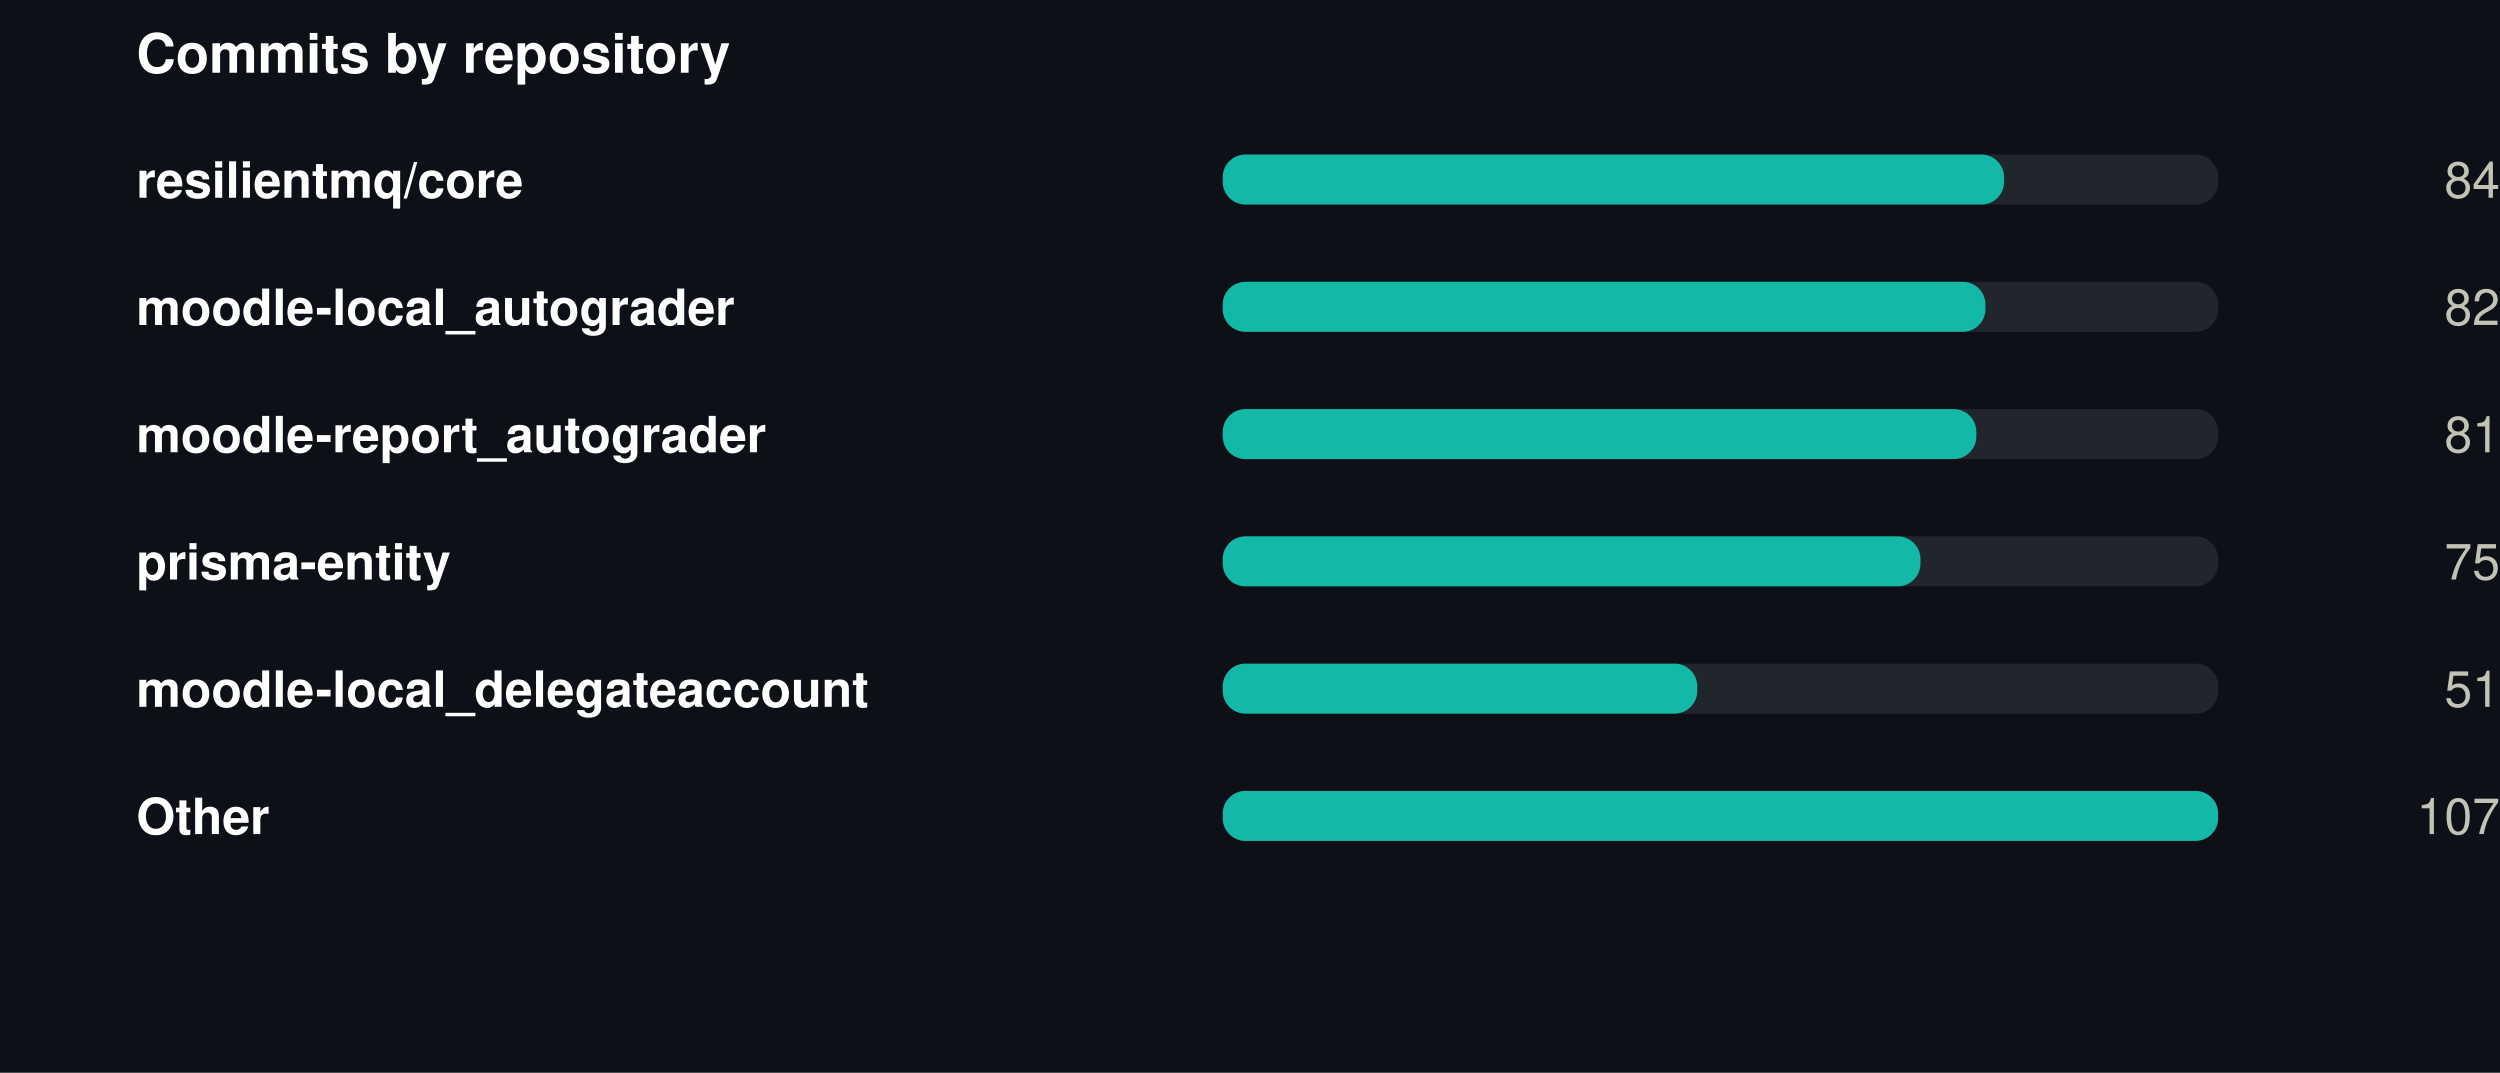
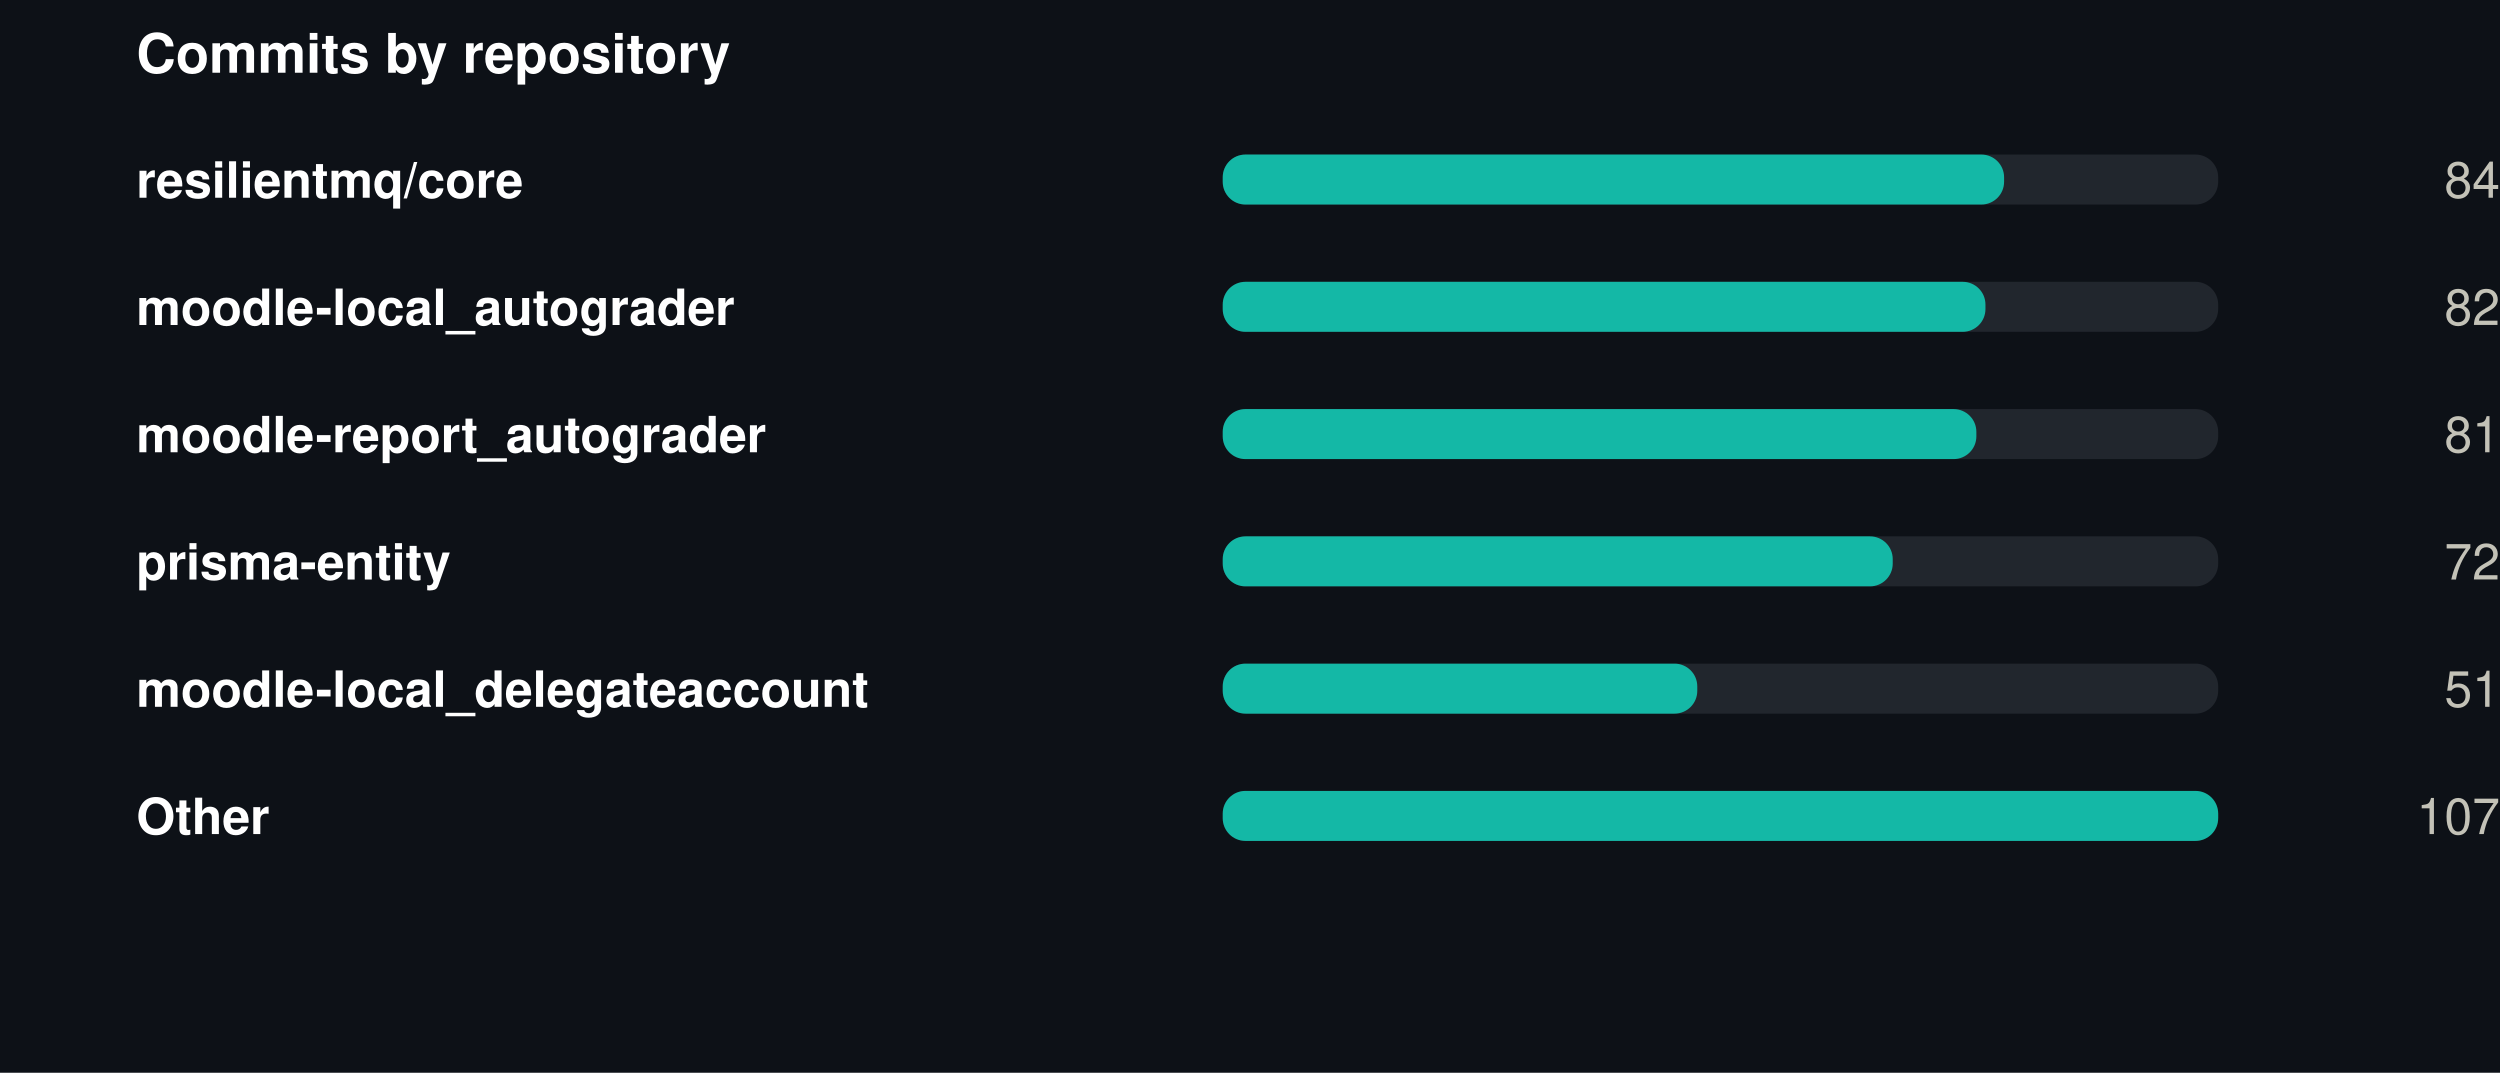
<svg xmlns="http://www.w3.org/2000/svg" width="550" height="236" viewBox="0 0 550 236" role="img">
  <rect width="550" height="236" fill="#0d1117" />
  <style>
@keyframes grow{from{transform:scaleX(0)}}
@keyframes rise{from{opacity:0;transform:translateY(9px)}}
@keyframes fade{from{opacity:0}}
@keyframes draw{to{stroke-dashoffset:0}}
.bar{transform-box:fill-box;transform-origin:left center;animation:grow .9s cubic-bezier(.22,1,.36,1) var(--d,0s) both}
.rise{animation:rise .7s cubic-bezier(.22,1,.36,1) var(--d,0s) both}
.fade{animation:fade .8s ease-out var(--d,0s) both}
.draw{animation:draw 1.7s ease-out .1s both}
@media (prefers-reduced-motion:reduce){
.bar,.rise,.fade,.draw{animation:none;transform:none;opacity:1;stroke-dashoffset:0}
}
</style>
  <g transform="translate(30,0)">
    <text x="0" y="16" font-family="-apple-system,BlinkMacSystemFont,'Segoe UI',Helvetica,Arial,sans-serif" font-size="12" font-weight="700" fill="#ffffff" text-anchor="start">Commits by repository</text>
    <text x="0" y="43.5" font-family="-apple-system,BlinkMacSystemFont,'Segoe UI',Helvetica,Arial,sans-serif" font-size="11" font-weight="600" fill="#ffffff" text-anchor="start">resilientmq/core</text>
    <rect x="239" y="34" width="219" height="11" rx="5" fill="#21262d" />
    <rect class="bar" style="--d:0.00s" x="239" y="34" width="171.9" height="11" rx="5" fill="#14b8a6" />
    <g class="fade" style="--d:0.00s">
      <text x="520" y="43.5" font-family="-apple-system,BlinkMacSystemFont,'Segoe UI',Helvetica,Arial,sans-serif" font-size="11" font-weight="400" fill="#c3c2b7" text-anchor="end">84</text>
    </g>
    <text x="0" y="71.5" font-family="-apple-system,BlinkMacSystemFont,'Segoe UI',Helvetica,Arial,sans-serif" font-size="11" font-weight="600" fill="#ffffff" text-anchor="start">moodle-local_autograder</text>
    <rect x="239" y="62" width="219" height="11" rx="5" fill="#21262d" />
    <rect class="bar" style="--d:0.07s" x="239" y="62" width="167.8" height="11" rx="5" fill="#14b8a6" />
    <g class="fade" style="--d:0.07s">
      <text x="520" y="71.5" font-family="-apple-system,BlinkMacSystemFont,'Segoe UI',Helvetica,Arial,sans-serif" font-size="11" font-weight="400" fill="#c3c2b7" text-anchor="end">82</text>
    </g>
    <text x="0" y="99.5" font-family="-apple-system,BlinkMacSystemFont,'Segoe UI',Helvetica,Arial,sans-serif" font-size="11" font-weight="600" fill="#ffffff" text-anchor="start">moodle-report_autograder</text>
    <rect x="239" y="90" width="219" height="11" rx="5" fill="#21262d" />
    <rect class="bar" style="--d:0.14s" x="239" y="90" width="165.8" height="11" rx="5" fill="#14b8a6" />
    <g class="fade" style="--d:0.14s">
      <text x="520" y="99.5" font-family="-apple-system,BlinkMacSystemFont,'Segoe UI',Helvetica,Arial,sans-serif" font-size="11" font-weight="400" fill="#c3c2b7" text-anchor="end">81</text>
    </g>
    <text x="0" y="127.5" font-family="-apple-system,BlinkMacSystemFont,'Segoe UI',Helvetica,Arial,sans-serif" font-size="11" font-weight="600" fill="#ffffff" text-anchor="start">prisma-entity</text>
    <rect x="239" y="118" width="219" height="11" rx="5" fill="#21262d" />
-     <rect class="bar" style="--d:0.21s" x="239" y="118" width="153.5" height="11" rx="5" fill="#14b8a6" />
+     <rect class="bar" style="--d:0.21s" x="239" y="118" width="147.4" height="11" rx="5" fill="#14b8a6" />
    <g class="fade" style="--d:0.21s">
-       <text x="520" y="127.5" font-family="-apple-system,BlinkMacSystemFont,'Segoe UI',Helvetica,Arial,sans-serif" font-size="11" font-weight="400" fill="#c3c2b7" text-anchor="end">75</text>
+       <text x="520" y="127.5" font-family="-apple-system,BlinkMacSystemFont,'Segoe UI',Helvetica,Arial,sans-serif" font-size="11" font-weight="400" fill="#c3c2b7" text-anchor="end">72</text>
    </g>
    <text x="0" y="155.5" font-family="-apple-system,BlinkMacSystemFont,'Segoe UI',Helvetica,Arial,sans-serif" font-size="11" font-weight="600" fill="#ffffff" text-anchor="start">moodle-local_delegateaccount</text>
    <rect x="239" y="146" width="219" height="11" rx="5" fill="#21262d" />
    <rect class="bar" style="--d:0.28s" x="239" y="146" width="104.4" height="11" rx="5" fill="#14b8a6" />
    <g class="fade" style="--d:0.28s">
      <text x="520" y="155.5" font-family="-apple-system,BlinkMacSystemFont,'Segoe UI',Helvetica,Arial,sans-serif" font-size="11" font-weight="400" fill="#c3c2b7" text-anchor="end">51</text>
    </g>
    <text x="0" y="183.5" font-family="-apple-system,BlinkMacSystemFont,'Segoe UI',Helvetica,Arial,sans-serif" font-size="11" font-weight="600" fill="#ffffff" text-anchor="start">Other</text>
    <rect x="239" y="174" width="219" height="11" rx="5" fill="#21262d" />
    <rect class="bar" style="--d:0.35s" x="239" y="174" width="219.0" height="11" rx="5" fill="#14b8a6" />
    <g class="fade" style="--d:0.35s">
      <text x="520" y="183.5" font-family="-apple-system,BlinkMacSystemFont,'Segoe UI',Helvetica,Arial,sans-serif" font-size="11" font-weight="400" fill="#c3c2b7" text-anchor="end">107</text>
    </g>
  </g>
</svg>
